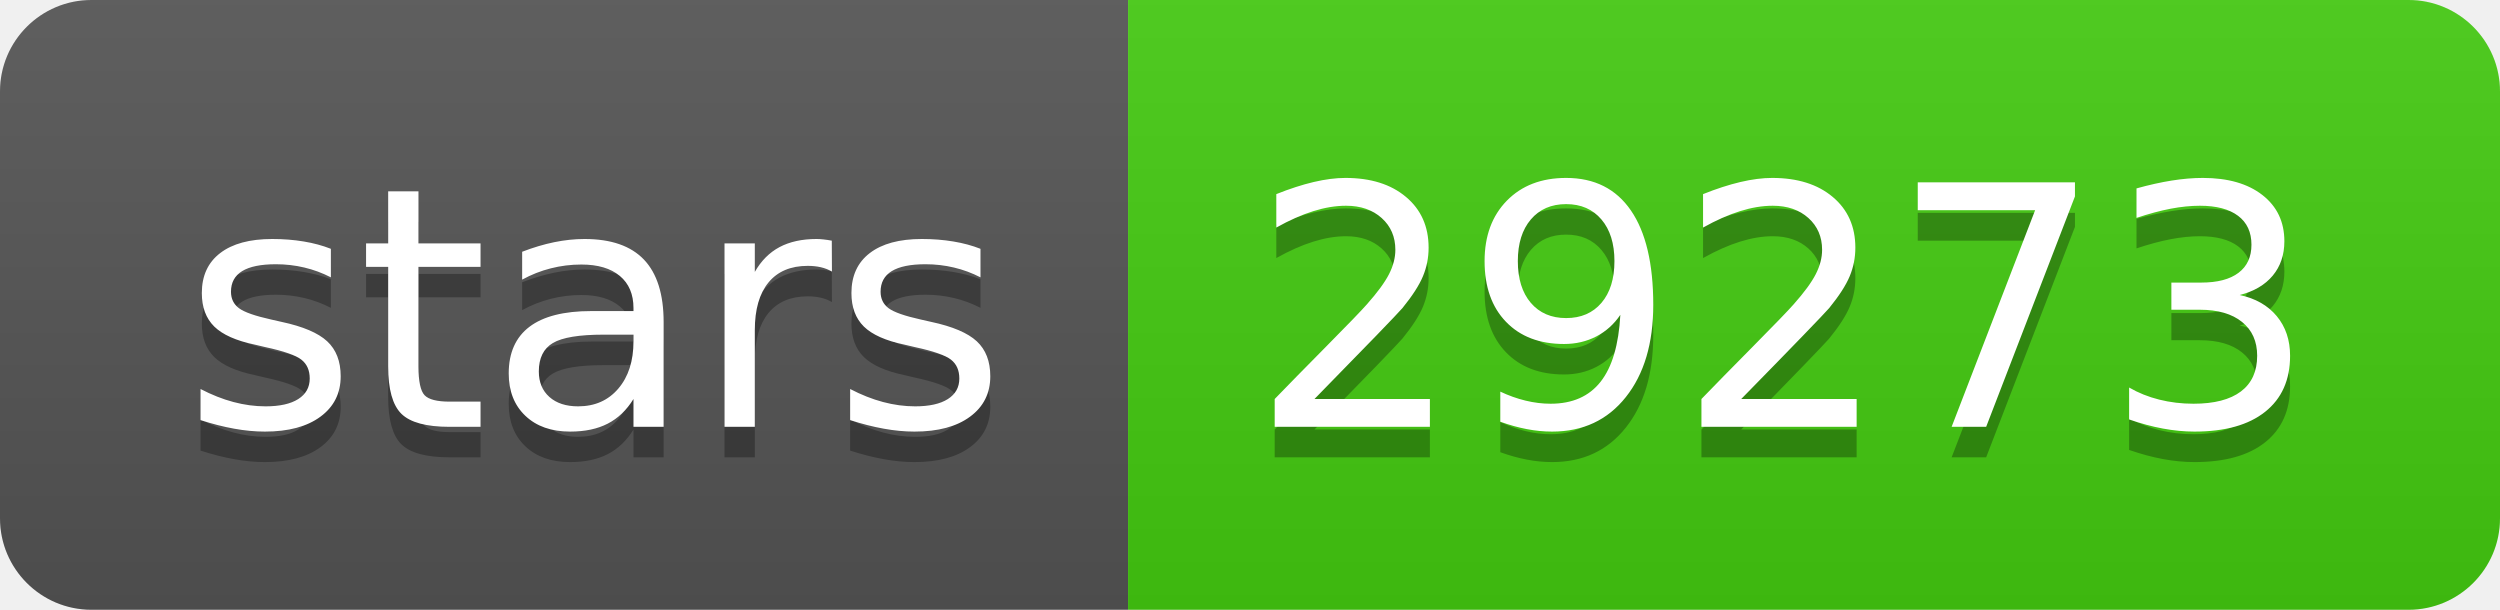
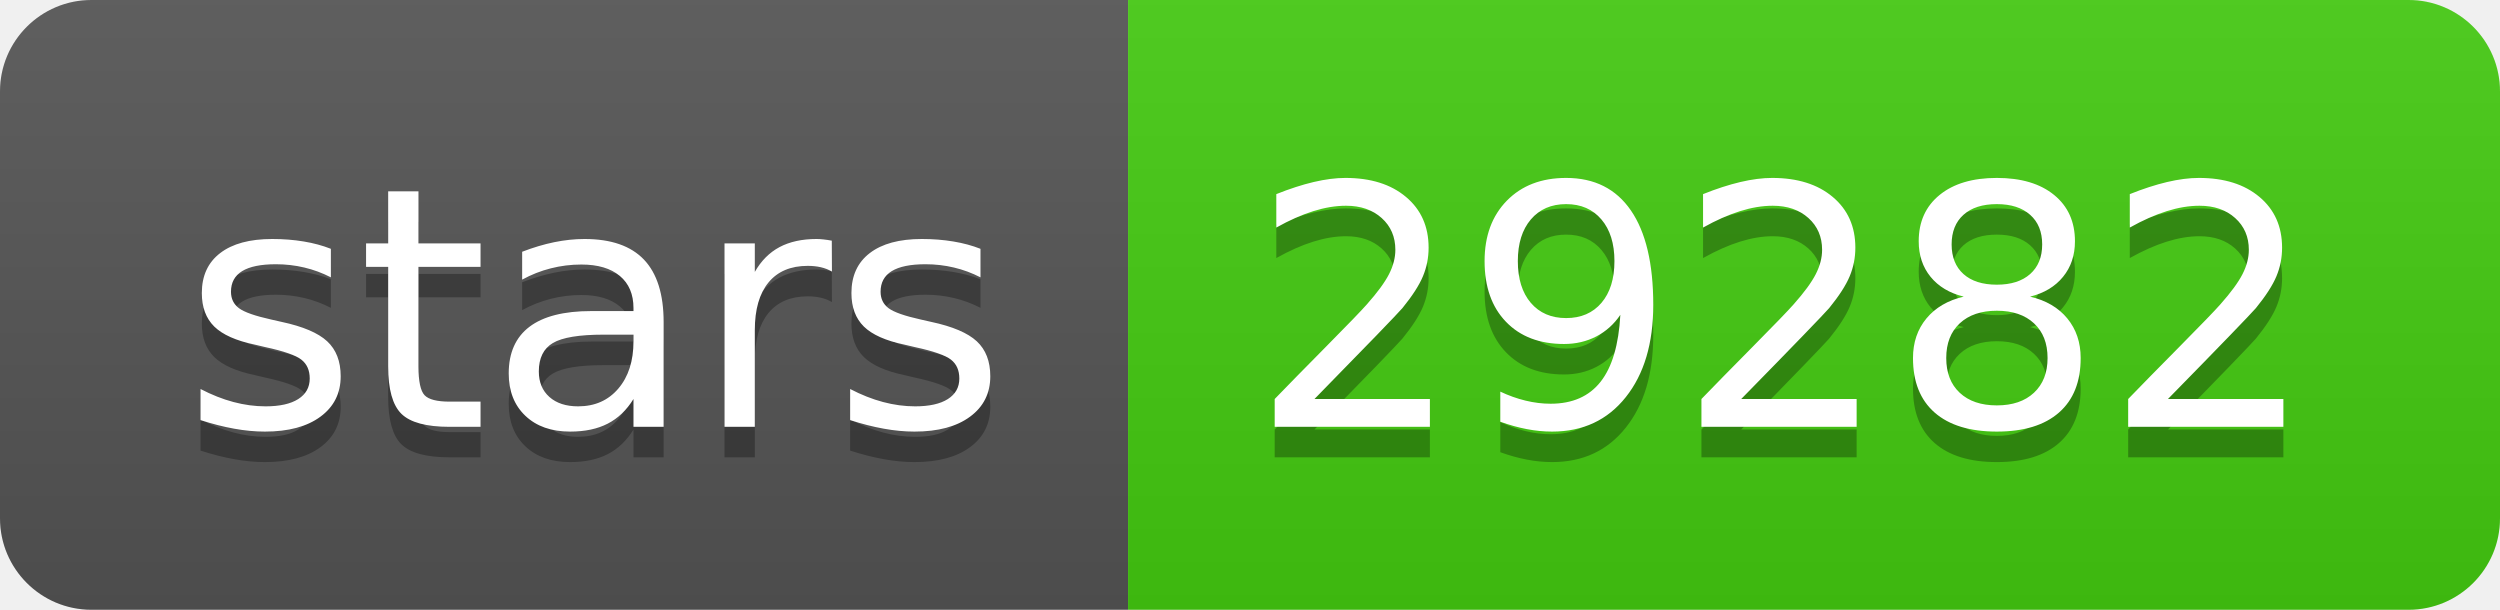
- <svg xmlns="http://www.w3.org/2000/svg" width="82" height="20" role="img" aria-label="stars: 29273">
+ <svg xmlns="http://www.w3.org/2000/svg" width="82" height="20" role="img" aria-label="stars: 29282">
  <linearGradient id="s" x2="0" y2="100%">
    <stop offset="0" stop-color="#bbb" stop-opacity=".1" />
    <stop offset="1" stop-opacity=".1" />
  </linearGradient>
  <clipPath id="r">
    <rect width="82" height="20" rx="3" fill="#fff" />
  </clipPath>
  <g clip-path="url(#r)">
    <rect width="37" height="20" fill="#555" />
    <rect x="37" width="45" height="20" fill="#4c1" />
    <rect width="82" height="20" fill="url(#s)" />
  </g>
  <g fill="#fff" text-anchor="middle" font-family="Verdana,Geneva,DejaVu Sans,sans-serif" text-rendering="geometricPrecision" font-size="110">
    <text aria-hidden="true" x="195" y="150" fill="#010101" fill-opacity=".3" transform="scale(.1)" textLength="270">stars</text>
    <text x="195" y="140" transform="scale(.1)" fill="#fff" textLength="270">stars</text>
-     <text aria-hidden="true" x="585" y="150" fill="#010101" fill-opacity=".3" transform="scale(.1)" textLength="350">29273</text>
-     <text x="585" y="140" transform="scale(.1)" fill="#fff" textLength="350">29273</text>
+     <text aria-hidden="true" x="585" y="150" fill="#010101" fill-opacity=".3" transform="scale(.1)" textLength="350">29282</text>
+     <text x="585" y="140" transform="scale(.1)" fill="#fff" textLength="350">29282</text>
  </g>
</svg>
